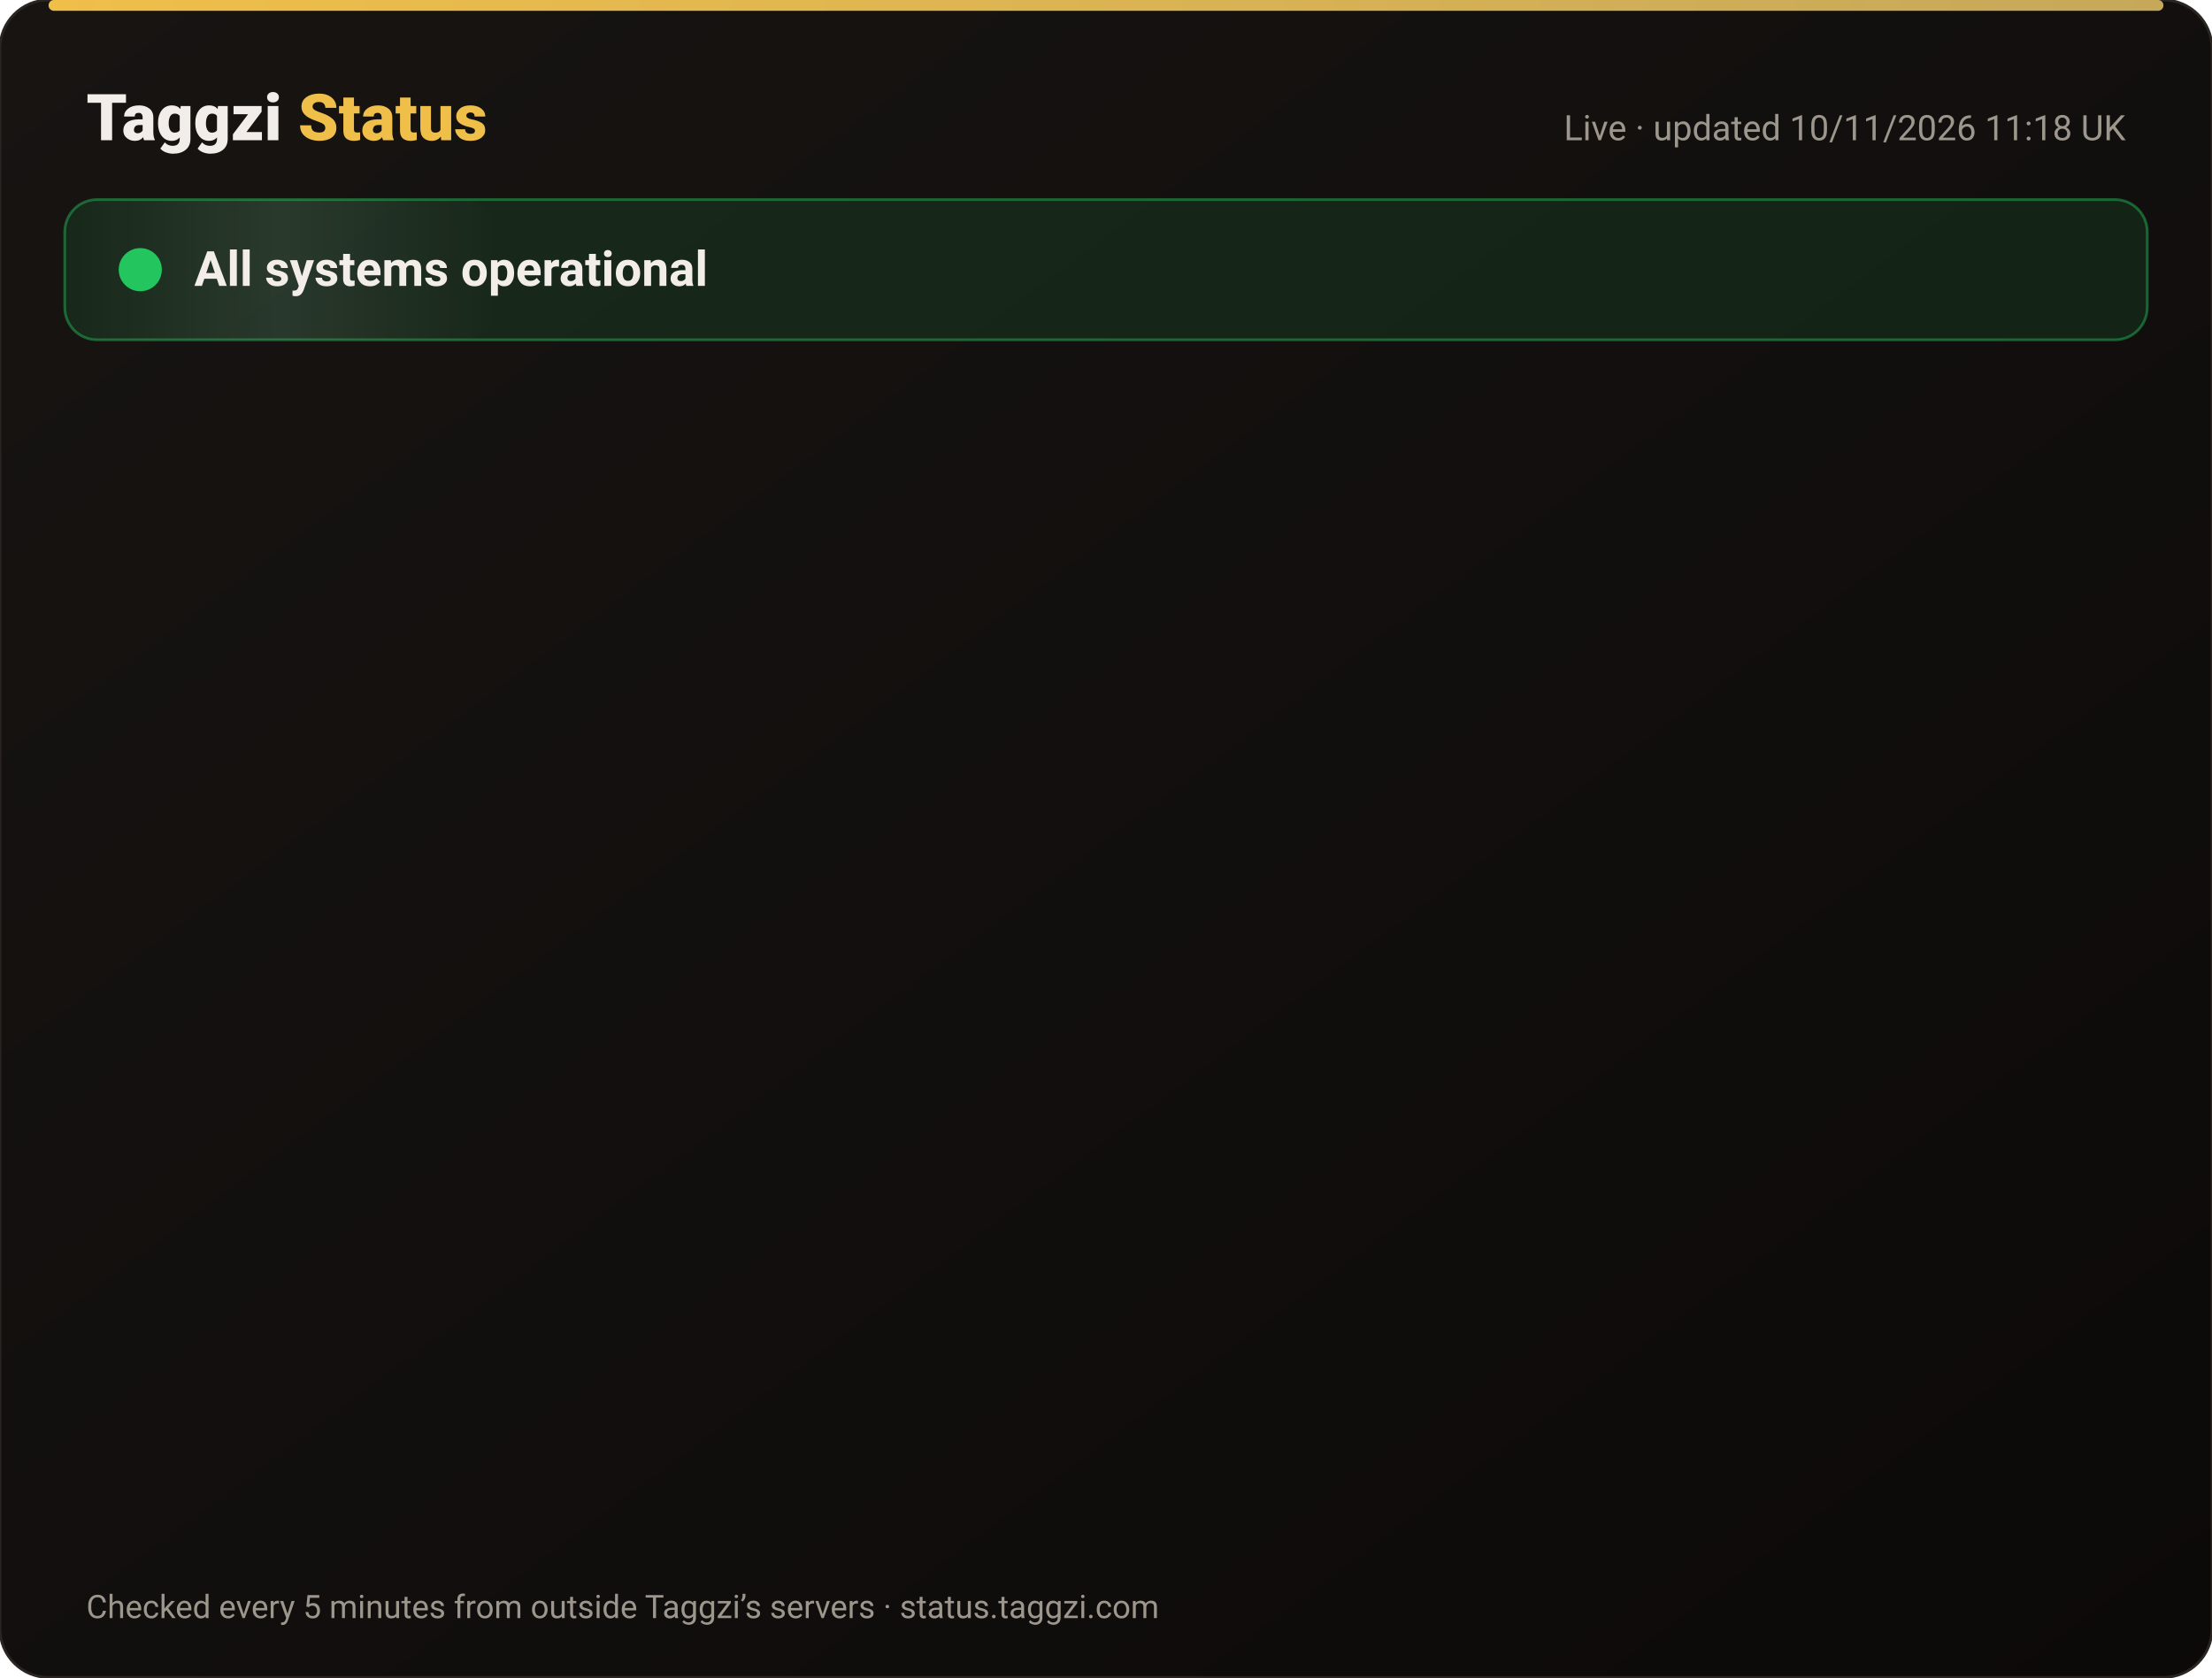
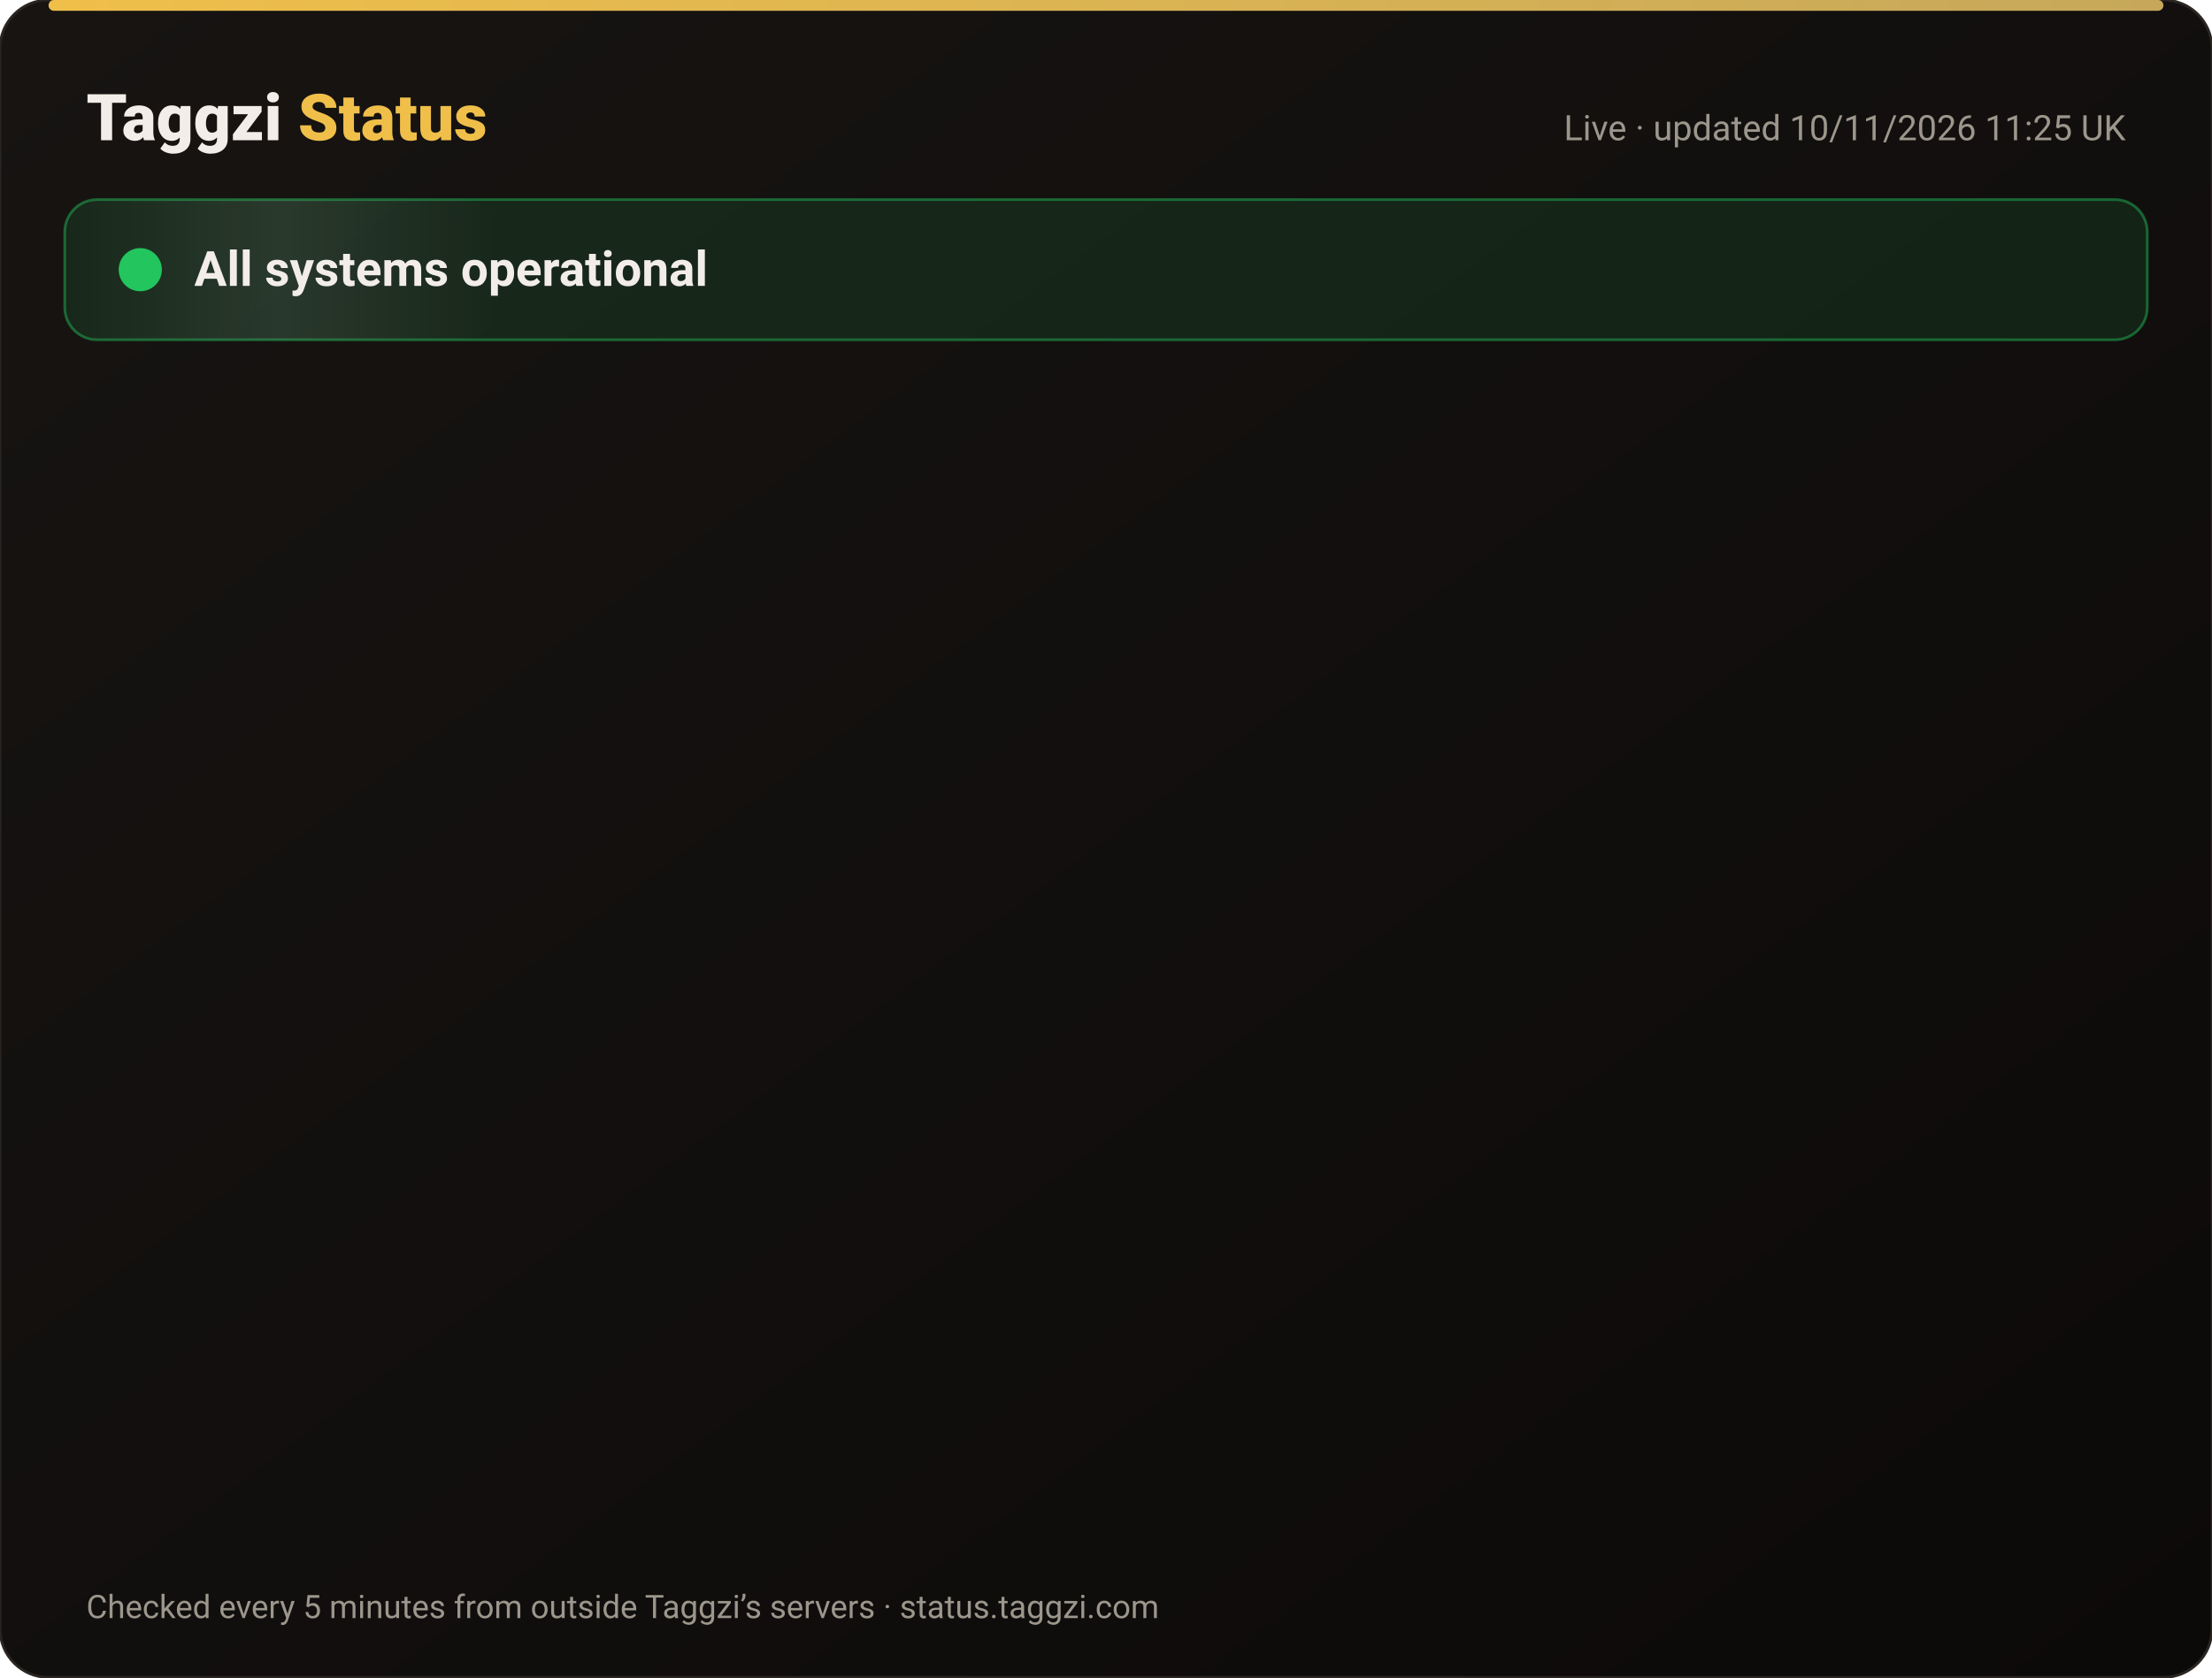
<svg xmlns="http://www.w3.org/2000/svg" width="820" height="622" viewBox="0 0 820 622" font-family="-apple-system,Segoe UI,Roboto,Helvetica,Arial,sans-serif">
  <defs>
    <linearGradient id="bg" x1="0" y1="0" x2="1" y2="1">
      <stop offset="0" stop-color="#171412" />
      <stop offset="1" stop-color="#0C0A09" />
    </linearGradient>
    <linearGradient id="gold" x1="0" x2="1">
      <stop offset="0" stop-color="#F0BF4A" />
      <stop offset="1" stop-color="#c6a85b" />
    </linearGradient>
    <linearGradient id="shine" x1="0" x2="1">
      <stop offset="0" stop-color="#fff" stop-opacity="0" />
      <stop offset=".5" stop-color="#fff" stop-opacity=".08" />
      <stop offset="1" stop-color="#fff" stop-opacity="0" />
    </linearGradient>
  </defs>
  <rect width="820" height="622" rx="18" fill="url(#bg)" stroke="#2a2521" />
  <rect x="18" y="0" width="784" height="4" rx="2" fill="url(#gold)" />
  <text x="32" y="52" font-size="24" font-weight="800" fill="#F2EDE8">Taggzi <tspan fill="#F0BF4A">Status</tspan>
  </text>
-   <text x="788" y="52" font-size="13" fill="#9C968C" text-anchor="end">Live · updated 10/11/2026 11:18 UK</text>
+   <text x="788" y="52" font-size="13" fill="#9C968C" text-anchor="end">Live · updated 10/11/2026 11:25 UK</text>
  <rect x="24" y="74" width="772" height="52" rx="12" fill="#22c55e" fill-opacity=".12" stroke="#22c55e" stroke-opacity=".45" />
  <rect x="24" y="74" width="160" height="52" rx="12" fill="url(#shine)">
    <animate attributeName="x" from="-160" to="820" dur="4s" repeatCount="indefinite" />
  </rect>
  <circle cx="52" cy="100" r="7" fill="#22c55e" />
  <circle cx="52" cy="100" r="7" fill="none" stroke="#22c55e" stroke-width="2">
    <animate attributeName="r" values="7;15;7" dur="2s" repeatCount="indefinite" />
    <animate attributeName="opacity" values=".9;0;.9" dur="2s" repeatCount="indefinite" />
  </circle>
  <text x="72" y="106" font-size="18" font-weight="700" fill="#F2EDE8">All systems operational</text>
  <g opacity="0">
    <animate attributeName="opacity" from="0" to="1" begin="0.00s" dur=".6s" fill="freeze" />
    <line x1="32" y1="188" x2="788" y2="188" stroke="#2a2521" />
    <circle cx="44" cy="166" r="6" fill="#22c55e">
      <animate attributeName="opacity" values="1;.45;1" dur="2.4s" begin="0.00s" repeatCount="indefinite" />
    </circle>
    <text x="62" y="171" font-size="15" font-weight="650" fill="#F2EDE8">Website</text>
    <text x="630" y="171" font-size="13" fill="#9C968C" text-anchor="end">99.97% uptime</text>
    <rect x="648" y="154" width="140" height="24" rx="12" fill="#22c55e" fill-opacity=".14" stroke="#22c55e" stroke-opacity=".5" />
    <text x="718" y="171" font-size="12" font-weight="700" fill="#22c55e" text-anchor="middle">Operational</text>
  </g>
  <g opacity="0">
    <animate attributeName="opacity" from="0" to="1" begin="0.15s" dur=".6s" fill="freeze" />
    <line x1="32" y1="234" x2="788" y2="234" stroke="#2a2521" />
    <circle cx="44" cy="212" r="6" fill="#22c55e">
      <animate attributeName="opacity" values="1;.45;1" dur="2.4s" begin="0.15s" repeatCount="indefinite" />
    </circle>
    <text x="62" y="217" font-size="15" font-weight="650" fill="#F2EDE8">Tag scans</text>
    <text x="630" y="217" font-size="13" fill="#9C968C" text-anchor="end">99.97% uptime</text>
    <rect x="648" y="200" width="140" height="24" rx="12" fill="#22c55e" fill-opacity=".14" stroke="#22c55e" stroke-opacity=".5" />
    <text x="718" y="217" font-size="12" font-weight="700" fill="#22c55e" text-anchor="middle">Operational</text>
  </g>
  <g opacity="0">
    <animate attributeName="opacity" from="0" to="1" begin="0.30s" dur=".6s" fill="freeze" />
    <line x1="32" y1="280" x2="788" y2="280" stroke="#2a2521" />
    <circle cx="44" cy="258" r="6" fill="#22c55e">
      <animate attributeName="opacity" values="1;.45;1" dur="2.4s" begin="0.30s" repeatCount="indefinite" />
    </circle>
    <text x="62" y="263" font-size="15" font-weight="650" fill="#F2EDE8">Manual tag lookup</text>
    <text x="630" y="263" font-size="13" fill="#9C968C" text-anchor="end">99.97% uptime</text>
    <rect x="648" y="246" width="140" height="24" rx="12" fill="#22c55e" fill-opacity=".14" stroke="#22c55e" stroke-opacity=".5" />
    <text x="718" y="263" font-size="12" font-weight="700" fill="#22c55e" text-anchor="middle">Operational</text>
  </g>
  <g opacity="0">
    <animate attributeName="opacity" from="0" to="1" begin="0.45s" dur=".6s" fill="freeze" />
    <line x1="32" y1="326" x2="788" y2="326" stroke="#2a2521" />
    <circle cx="44" cy="304" r="6" fill="#22c55e">
      <animate attributeName="opacity" values="1;.45;1" dur="2.4s" begin="0.45s" repeatCount="indefinite" />
    </circle>
    <text x="62" y="309" font-size="15" font-weight="650" fill="#F2EDE8">App &amp; login</text>
    <text x="630" y="309" font-size="13" fill="#9C968C" text-anchor="end">99.97% uptime</text>
    <rect x="648" y="292" width="140" height="24" rx="12" fill="#22c55e" fill-opacity=".14" stroke="#22c55e" stroke-opacity=".5" />
    <text x="718" y="309" font-size="12" font-weight="700" fill="#22c55e" text-anchor="middle">Operational</text>
  </g>
  <g opacity="0">
    <animate attributeName="opacity" from="0" to="1" begin="0.60s" dur=".6s" fill="freeze" />
    <line x1="32" y1="372" x2="788" y2="372" stroke="#2a2521" />
    <circle cx="44" cy="350" r="6" fill="#22c55e">
      <animate attributeName="opacity" values="1;.45;1" dur="2.4s" begin="0.60s" repeatCount="indefinite" />
    </circle>
    <text x="62" y="355" font-size="15" font-weight="650" fill="#F2EDE8">Community alerts</text>
    <text x="630" y="355" font-size="13" fill="#9C968C" text-anchor="end">99.97% uptime</text>
    <rect x="648" y="338" width="140" height="24" rx="12" fill="#22c55e" fill-opacity=".14" stroke="#22c55e" stroke-opacity=".5" />
    <text x="718" y="355" font-size="12" font-weight="700" fill="#22c55e" text-anchor="middle">Operational</text>
  </g>
  <g opacity="0">
    <animate attributeName="opacity" from="0" to="1" begin="0.75s" dur=".6s" fill="freeze" />
    <line x1="32" y1="418" x2="788" y2="418" stroke="#2a2521" />
    <circle cx="44" cy="396" r="6" fill="#22c55e">
      <animate attributeName="opacity" values="1;.45;1" dur="2.4s" begin="0.75s" repeatCount="indefinite" />
    </circle>
    <text x="62" y="401" font-size="15" font-weight="650" fill="#F2EDE8">Private calling</text>
    <text x="630" y="401" font-size="13" fill="#9C968C" text-anchor="end">99.97% uptime</text>
    <rect x="648" y="384" width="140" height="24" rx="12" fill="#22c55e" fill-opacity=".14" stroke="#22c55e" stroke-opacity=".5" />
    <text x="718" y="401" font-size="12" font-weight="700" fill="#22c55e" text-anchor="middle">Operational</text>
  </g>
  <g opacity="0">
    <animate attributeName="opacity" from="0" to="1" begin="0.90s" dur=".6s" fill="freeze" />
    <line x1="32" y1="464" x2="788" y2="464" stroke="#2a2521" />
    <circle cx="44" cy="442" r="6" fill="#22c55e">
      <animate attributeName="opacity" values="1;.45;1" dur="2.4s" begin="0.90s" repeatCount="indefinite" />
    </circle>
    <text x="62" y="447" font-size="15" font-weight="650" fill="#F2EDE8">Payments</text>
    <text x="630" y="447" font-size="13" fill="#9C968C" text-anchor="end">99.96% uptime</text>
    <rect x="648" y="430" width="140" height="24" rx="12" fill="#22c55e" fill-opacity=".14" stroke="#22c55e" stroke-opacity=".5" />
    <text x="718" y="447" font-size="12" font-weight="700" fill="#22c55e" text-anchor="middle">Operational</text>
  </g>
  <g opacity="0">
    <animate attributeName="opacity" from="0" to="1" begin="1.05s" dur=".6s" fill="freeze" />
    <line x1="32" y1="510" x2="788" y2="510" stroke="#2a2521" />
    <circle cx="44" cy="488" r="6" fill="#22c55e">
      <animate attributeName="opacity" values="1;.45;1" dur="2.4s" begin="1.05s" repeatCount="indefinite" />
    </circle>
    <text x="62" y="493" font-size="15" font-weight="650" fill="#F2EDE8">Email &amp; support</text>
    <text x="630" y="493" font-size="13" fill="#9C968C" text-anchor="end">99.97% uptime</text>
    <rect x="648" y="476" width="140" height="24" rx="12" fill="#22c55e" fill-opacity=".14" stroke="#22c55e" stroke-opacity=".5" />
    <text x="718" y="493" font-size="12" font-weight="700" fill="#22c55e" text-anchor="middle">Operational</text>
  </g>
  <g opacity="0">
    <animate attributeName="opacity" from="0" to="1" begin="1.20s" dur=".6s" fill="freeze" />
    <line x1="32" y1="556" x2="788" y2="556" stroke="#2a2521" />
    <circle cx="44" cy="534" r="6" fill="#22c55e">
      <animate attributeName="opacity" values="1;.45;1" dur="2.4s" begin="1.20s" repeatCount="indefinite" />
    </circle>
    <text x="62" y="539" font-size="15" font-weight="650" fill="#F2EDE8">Secure connection (SSL)</text>
    <text x="630" y="539" font-size="13" fill="#9C968C" text-anchor="end">100.00% uptime</text>
    <rect x="648" y="522" width="140" height="24" rx="12" fill="#22c55e" fill-opacity=".14" stroke="#22c55e" stroke-opacity=".5" />
    <text x="718" y="539" font-size="12" font-weight="700" fill="#22c55e" text-anchor="middle">Operational</text>
  </g>
  <text x="32" y="600" font-size="12" fill="#9C968C">Checked every 5 minutes from outside Taggzi’s servers · status.taggzi.com</text>
</svg>
